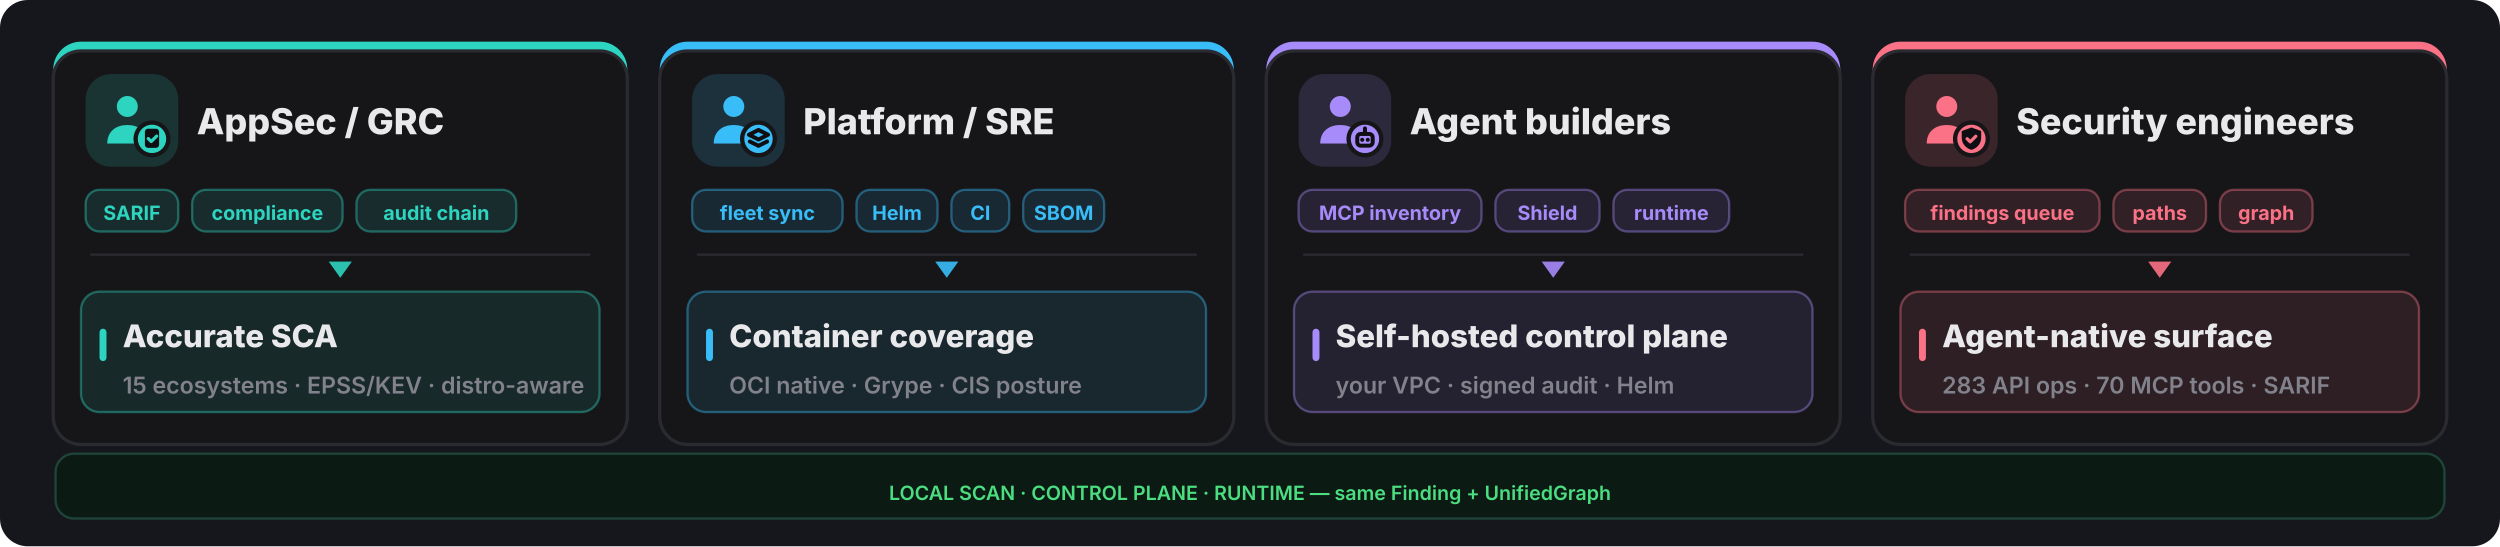
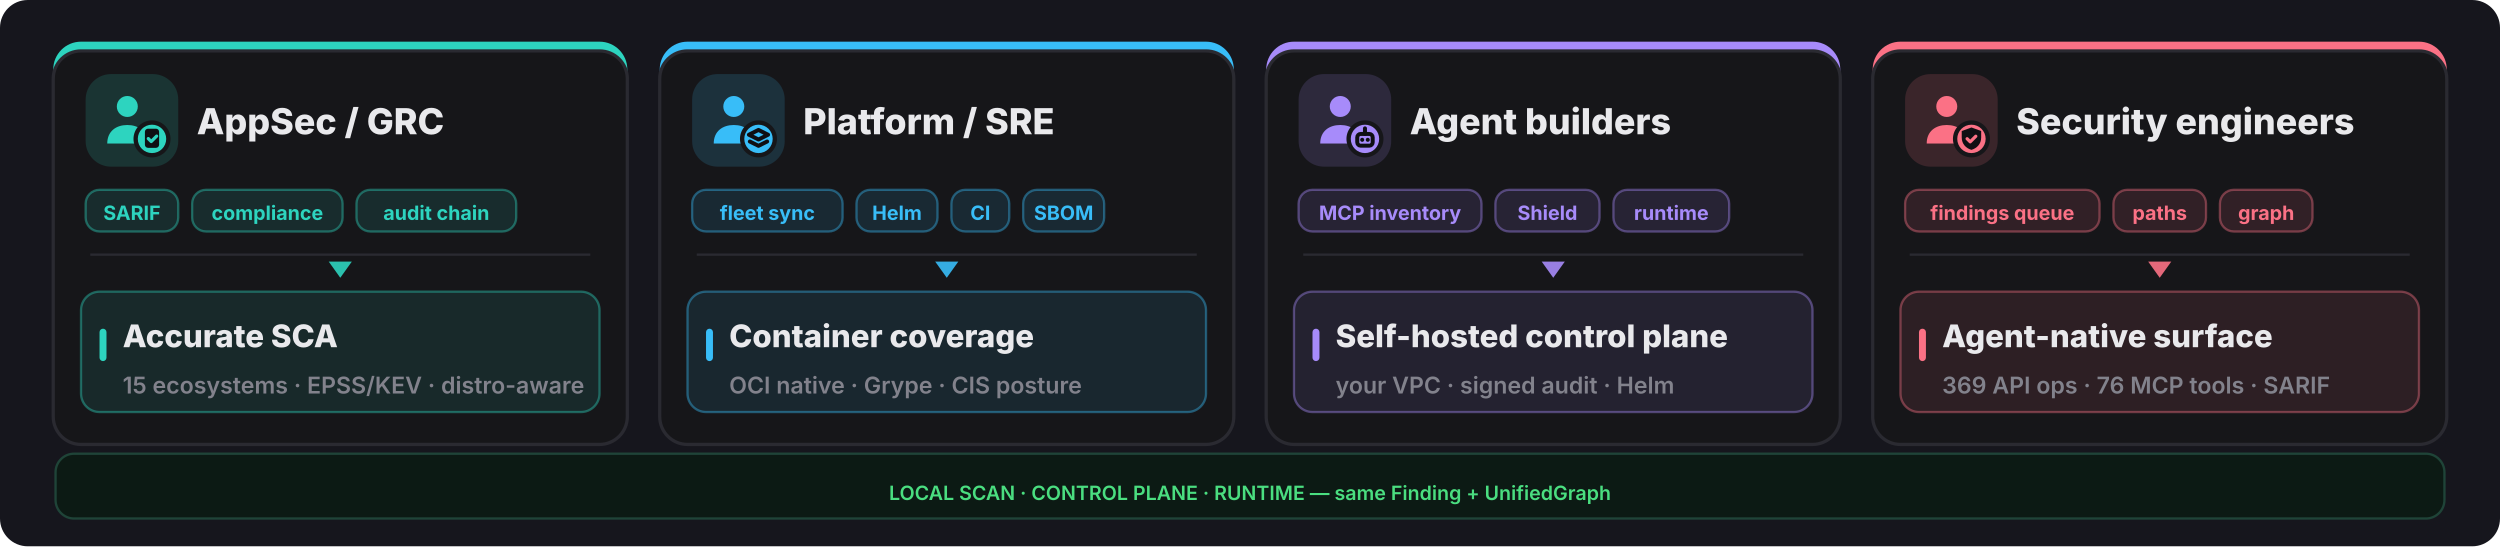
<svg xmlns="http://www.w3.org/2000/svg" width="1080" height="236" viewBox="0 0 1080 236" fill="none">
  <rect width="1080" height="236" rx="12" fill="#16161d" />
  <rect x="23" y="18" width="248" height="174" rx="12" fill="#2dd4bf" />
  <rect x="23" y="22" width="248" height="170" rx="12" fill="#161619" stroke="#2a2a31" stroke-width="1.4" />
  <rect x="37" y="32" width="40" height="40" rx="11" fill="#2dd4bf" opacity="0.16" />
  <g transform="translate(41,36) scale(1.333333)">
    <circle cx="10.5" cy="7.5" r="3.4" fill="#2dd4bf" />
    <path d="M4 19.5c0-4 2.9-6 6.5-6s6.5 2 6.5 6z" fill="#2dd4bf" />
    <circle cx="18.5" cy="18" r="6" fill="#161619" />
    <circle cx="18.5" cy="18" r="4.6" fill="#2dd4bf" />
    <g fill="none" stroke="#0f0f13" stroke-width="1.3" stroke-linecap="round" stroke-linejoin="round">
      <rect x="16.2" y="14.7" width="4.6" height="6.2" rx="1" fill="#0f0f13" stroke="none" />
      <path d="M17.3 17.9l.95.95 1.75-1.75" stroke="#2dd4bf" stroke-width="1.05" />
    </g>
  </g>
  <text x="85" y="58" font-family="Inter,system-ui,sans-serif" font-size="15.5" font-weight="800" fill="#e9e9ec">AppSec / GRC</text>
  <rect x="37" y="82" width="40" height="18" rx="6" fill="#2dd4bf" fill-opacity="0.12" stroke="#2dd4bf" stroke-opacity="0.4" />
  <text x="57.0" y="95" text-anchor="middle" font-family="Inter,system-ui,sans-serif" font-size="8.5" font-weight="700" fill="#2dd4bf">SARIF</text>
  <rect x="83" y="82" width="65" height="18" rx="6" fill="#2dd4bf" fill-opacity="0.12" stroke="#2dd4bf" stroke-opacity="0.4" />
  <text x="115.5" y="95" text-anchor="middle" font-family="Inter,system-ui,sans-serif" font-size="8.5" font-weight="700" fill="#2dd4bf">compliance</text>
  <rect x="154" y="82" width="69" height="18" rx="6" fill="#2dd4bf" fill-opacity="0.12" stroke="#2dd4bf" stroke-opacity="0.4" />
  <text x="188.5" y="95" text-anchor="middle" font-family="Inter,system-ui,sans-serif" font-size="8.5" font-weight="700" fill="#2dd4bf">audit chain</text>
  <line x1="39" y1="110" x2="255" y2="110" stroke="#2a2a31" stroke-width="1" />
  <polygon points="147,120 142,113 152,113" fill="#2dd4bf" opacity="0.9" />
  <rect x="35" y="126" width="224" height="52" rx="8" fill="#2dd4bf" opacity="0.10" />
  <rect x="35" y="126" width="224" height="52" rx="8" fill="none" stroke="#2dd4bf" opacity="0.4" />
  <rect x="43" y="142" width="3" height="14" rx="1.5" fill="#2dd4bf" />
  <text x="53" y="150" font-family="Inter,system-ui,sans-serif" font-size="13.5" font-weight="800" fill="#e9e9ec">Accurate SCA</text>
  <text x="53" y="170" font-family="Inter,system-ui,sans-serif" font-size="10" font-weight="600" fill="#82828c">15 ecosystems · EPSS/KEV · distro-aware</text>
  <rect x="285" y="18" width="248" height="174" rx="12" fill="#38bdf8" />
  <rect x="285" y="22" width="248" height="170" rx="12" fill="#161619" stroke="#2a2a31" stroke-width="1.4" />
  <rect x="299" y="32" width="40" height="40" rx="11" fill="#38bdf8" opacity="0.16" />
  <g transform="translate(303,36) scale(1.333333)">
    <circle cx="10.5" cy="7.5" r="3.4" fill="#38bdf8" />
    <path d="M4 19.5c0-4 2.9-6 6.5-6s6.5 2 6.5 6z" fill="#38bdf8" />
    <circle cx="18.5" cy="18" r="6" fill="#161619" />
    <circle cx="18.5" cy="18" r="4.6" fill="#38bdf8" />
    <g fill="none" stroke="#0f0f13" stroke-width="1.3" stroke-linecap="round" stroke-linejoin="round">
      <path d="M18.5 15.1l3.1 1.55-3.1 1.55-3.1-1.55z" />
      <path d="M15.7 18.85l2.8 1.4 2.8-1.4" />
    </g>
  </g>
  <text x="347" y="58" font-family="Inter,system-ui,sans-serif" font-size="15.5" font-weight="800" fill="#e9e9ec">Platform / SRE</text>
  <rect x="299" y="82" width="65" height="18" rx="6" fill="#38bdf8" fill-opacity="0.12" stroke="#38bdf8" stroke-opacity="0.4" />
  <text x="331.5" y="95" text-anchor="middle" font-family="Inter,system-ui,sans-serif" font-size="8.5" font-weight="700" fill="#38bdf8">fleet sync</text>
  <rect x="370" y="82" width="35" height="18" rx="6" fill="#38bdf8" fill-opacity="0.12" stroke="#38bdf8" stroke-opacity="0.4" />
  <text x="387.5" y="95" text-anchor="middle" font-family="Inter,system-ui,sans-serif" font-size="8.5" font-weight="700" fill="#38bdf8">Helm</text>
  <rect x="411" y="82" width="25" height="18" rx="6" fill="#38bdf8" fill-opacity="0.12" stroke="#38bdf8" stroke-opacity="0.4" />
  <text x="423.5" y="95" text-anchor="middle" font-family="Inter,system-ui,sans-serif" font-size="8.5" font-weight="700" fill="#38bdf8">CI</text>
  <rect x="442" y="82" width="35" height="18" rx="6" fill="#38bdf8" fill-opacity="0.12" stroke="#38bdf8" stroke-opacity="0.4" />
  <text x="459.5" y="95" text-anchor="middle" font-family="Inter,system-ui,sans-serif" font-size="8.5" font-weight="700" fill="#38bdf8">SBOM</text>
  <line x1="301" y1="110" x2="517" y2="110" stroke="#2a2a31" stroke-width="1" />
  <polygon points="409,120 404,113 414,113" fill="#38bdf8" opacity="0.9" />
  <rect x="297" y="126" width="224" height="52" rx="8" fill="#38bdf8" opacity="0.10" />
  <rect x="297" y="126" width="224" height="52" rx="8" fill="none" stroke="#38bdf8" opacity="0.4" />
  <rect x="305" y="142" width="3" height="14" rx="1.5" fill="#38bdf8" />
  <text x="315" y="150" font-family="Inter,system-ui,sans-serif" font-size="13.5" font-weight="800" fill="#e9e9ec">Container coverage</text>
  <text x="315" y="170" font-family="Inter,system-ui,sans-serif" font-size="10" font-weight="600" fill="#82828c">OCI native · Grype · CIS posture</text>
  <rect x="547" y="18" width="248" height="174" rx="12" fill="#a78bfa" />
  <rect x="547" y="22" width="248" height="170" rx="12" fill="#161619" stroke="#2a2a31" stroke-width="1.4" />
  <rect x="561" y="32" width="40" height="40" rx="11" fill="#a78bfa" opacity="0.16" />
  <g transform="translate(565,36) scale(1.333333)">
    <circle cx="10.5" cy="7.5" r="3.4" fill="#a78bfa" />
    <path d="M4 19.5c0-4 2.9-6 6.5-6s6.5 2 6.5 6z" fill="#a78bfa" />
    <circle cx="18.5" cy="18" r="6" fill="#161619" />
    <circle cx="18.5" cy="18" r="4.6" fill="#a78bfa" />
    <g fill="none" stroke="#0f0f13" stroke-width="1.3" stroke-linecap="round" stroke-linejoin="round">
      <rect x="16" y="16.4" width="5" height="3.8" rx="1.1" />
      <path d="M17.6 18.3h.01 M19.4 18.3h.01 M18.5 14.6v1.8" />
    </g>
  </g>
  <text x="609" y="58" font-family="Inter,system-ui,sans-serif" font-size="15.5" font-weight="800" fill="#e9e9ec">Agent builders</text>
  <rect x="561" y="82" width="79" height="18" rx="6" fill="#a78bfa" fill-opacity="0.12" stroke="#a78bfa" stroke-opacity="0.4" />
  <text x="600.5" y="95" text-anchor="middle" font-family="Inter,system-ui,sans-serif" font-size="8.5" font-weight="700" fill="#a78bfa">MCP inventory</text>
  <rect x="646" y="82" width="45" height="18" rx="6" fill="#a78bfa" fill-opacity="0.12" stroke="#a78bfa" stroke-opacity="0.4" />
  <text x="668.5" y="95" text-anchor="middle" font-family="Inter,system-ui,sans-serif" font-size="8.5" font-weight="700" fill="#a78bfa">Shield</text>
  <rect x="697" y="82" width="50" height="18" rx="6" fill="#a78bfa" fill-opacity="0.12" stroke="#a78bfa" stroke-opacity="0.4" />
  <text x="722.0" y="95" text-anchor="middle" font-family="Inter,system-ui,sans-serif" font-size="8.5" font-weight="700" fill="#a78bfa">runtime</text>
  <line x1="563" y1="110" x2="779" y2="110" stroke="#2a2a31" stroke-width="1" />
  <polygon points="671,120 666,113 676,113" fill="#a78bfa" opacity="0.9" />
  <rect x="559" y="126" width="224" height="52" rx="8" fill="#a78bfa" opacity="0.10" />
  <rect x="559" y="126" width="224" height="52" rx="8" fill="none" stroke="#a78bfa" opacity="0.4" />
  <rect x="567" y="142" width="3" height="14" rx="1.5" fill="#a78bfa" />
  <text x="577" y="150" font-family="Inter,system-ui,sans-serif" font-size="13.5" font-weight="800" fill="#e9e9ec">Self-hosted control plane</text>
  <text x="577" y="170" font-family="Inter,system-ui,sans-serif" font-size="10" font-weight="600" fill="#82828c">your VPC · signed audit · Helm</text>
  <rect x="809" y="18" width="248" height="174" rx="12" fill="#fb7185" />
  <rect x="809" y="22" width="248" height="170" rx="12" fill="#161619" stroke="#2a2a31" stroke-width="1.4" />
  <rect x="823" y="32" width="40" height="40" rx="11" fill="#fb7185" opacity="0.16" />
  <g transform="translate(827,36) scale(1.333333)">
    <circle cx="10.5" cy="7.5" r="3.4" fill="#fb7185" />
    <path d="M4 19.5c0-4 2.9-6 6.5-6s6.5 2 6.5 6z" fill="#fb7185" />
    <circle cx="18.5" cy="18" r="6" fill="#161619" />
    <circle cx="18.5" cy="18" r="4.6" fill="#fb7185" />
    <g fill="none" stroke="#0f0f13" stroke-width="1.3" stroke-linecap="round" stroke-linejoin="round">
      <path d="M18.5 14.3l3.15 1.15v2.1c0 2.1-1.4 3.5-3.15 4-1.75-.5-3.15-1.9-3.15-4v-2.1z" fill="#0f0f13" stroke="none" />
      <path d="M17.1 17.95l1 1 1.8-1.8" stroke="#fb7185" stroke-width="1.05" />
    </g>
  </g>
  <text x="871" y="58" font-family="Inter,system-ui,sans-serif" font-size="15.5" font-weight="800" fill="#e9e9ec">Security engineers</text>
  <rect x="823" y="82" width="84" height="18" rx="6" fill="#fb7185" fill-opacity="0.12" stroke="#fb7185" stroke-opacity="0.4" />
  <text x="865.0" y="95" text-anchor="middle" font-family="Inter,system-ui,sans-serif" font-size="8.5" font-weight="700" fill="#fb7185">findings queue</text>
  <rect x="913" y="82" width="40" height="18" rx="6" fill="#fb7185" fill-opacity="0.12" stroke="#fb7185" stroke-opacity="0.4" />
  <text x="933.0" y="95" text-anchor="middle" font-family="Inter,system-ui,sans-serif" font-size="8.5" font-weight="700" fill="#fb7185">paths</text>
  <rect x="959" y="82" width="40" height="18" rx="6" fill="#fb7185" fill-opacity="0.12" stroke="#fb7185" stroke-opacity="0.4" />
  <text x="979.0" y="95" text-anchor="middle" font-family="Inter,system-ui,sans-serif" font-size="8.5" font-weight="700" fill="#fb7185">graph</text>
  <line x1="825" y1="110" x2="1041" y2="110" stroke="#2a2a31" stroke-width="1" />
  <polygon points="933,120 928,113 938,113" fill="#fb7185" opacity="0.9" />
  <rect x="821" y="126" width="224" height="52" rx="8" fill="#fb7185" opacity="0.10" />
  <rect x="821" y="126" width="224" height="52" rx="8" fill="none" stroke="#fb7185" opacity="0.4" />
  <rect x="829" y="142" width="3" height="14" rx="1.5" fill="#fb7185" />
  <text x="839" y="150" font-family="Inter,system-ui,sans-serif" font-size="13.5" font-weight="800" fill="#e9e9ec">Agent-native surface</text>
-   <text x="839" y="170" font-family="Inter,system-ui,sans-serif" font-size="10" font-weight="600" fill="#82828c">283 API ops · 70 MCP tools · SARIF</text>
+   <text x="839" y="170" font-family="Inter,system-ui,sans-serif" font-size="10" font-weight="600" fill="#82828c">369 API ops · 76 MCP tools · SARIF</text>
  <rect x="24" y="196" width="1032" height="28" rx="8" fill="#0c1a14" stroke="#1f4438" />
  <text x="540" y="216" text-anchor="middle" font-family="Inter,system-ui,sans-serif" font-size="8.5" font-weight="600" fill="#4ade80">LOCAL SCAN · CONTROL PLANE · RUNTIME — same Finding + UnifiedGraph</text>
</svg>
